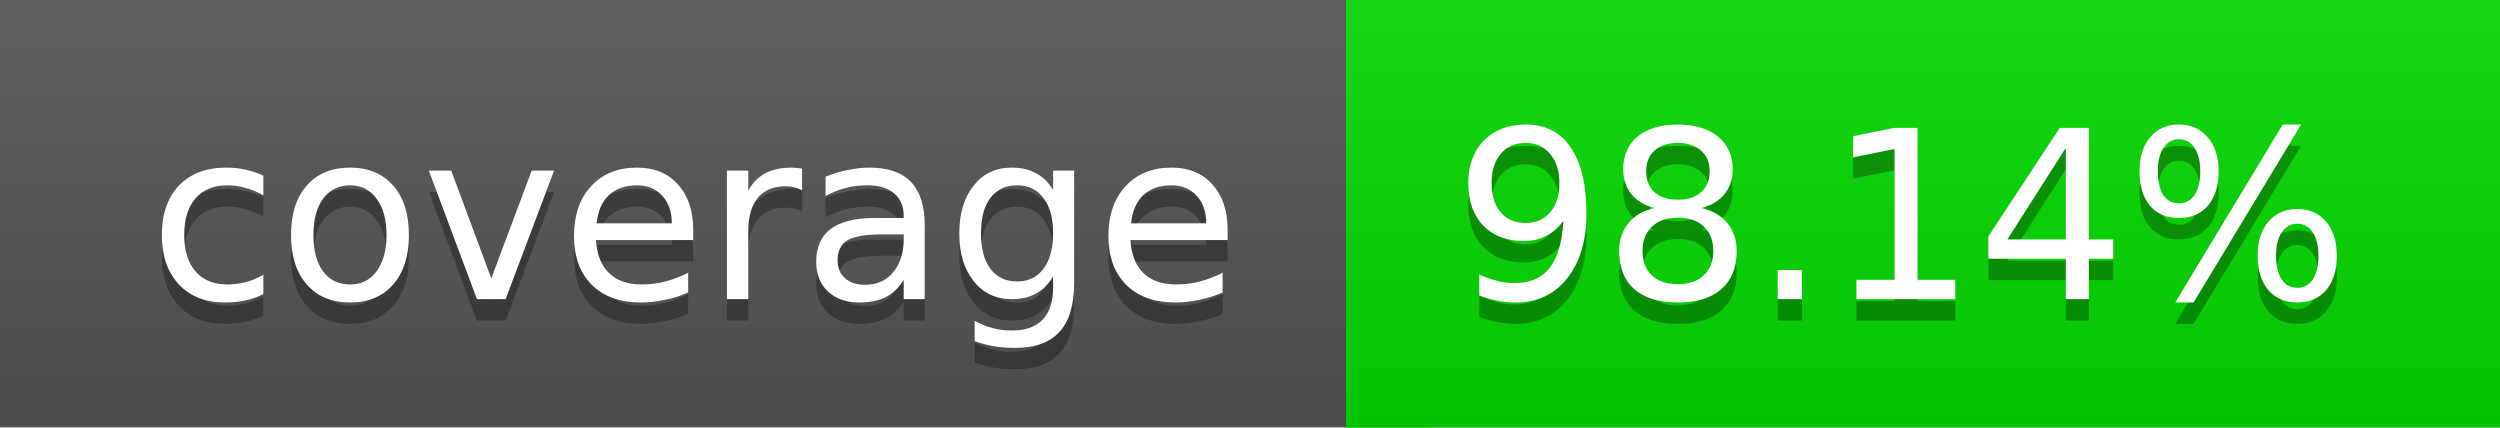
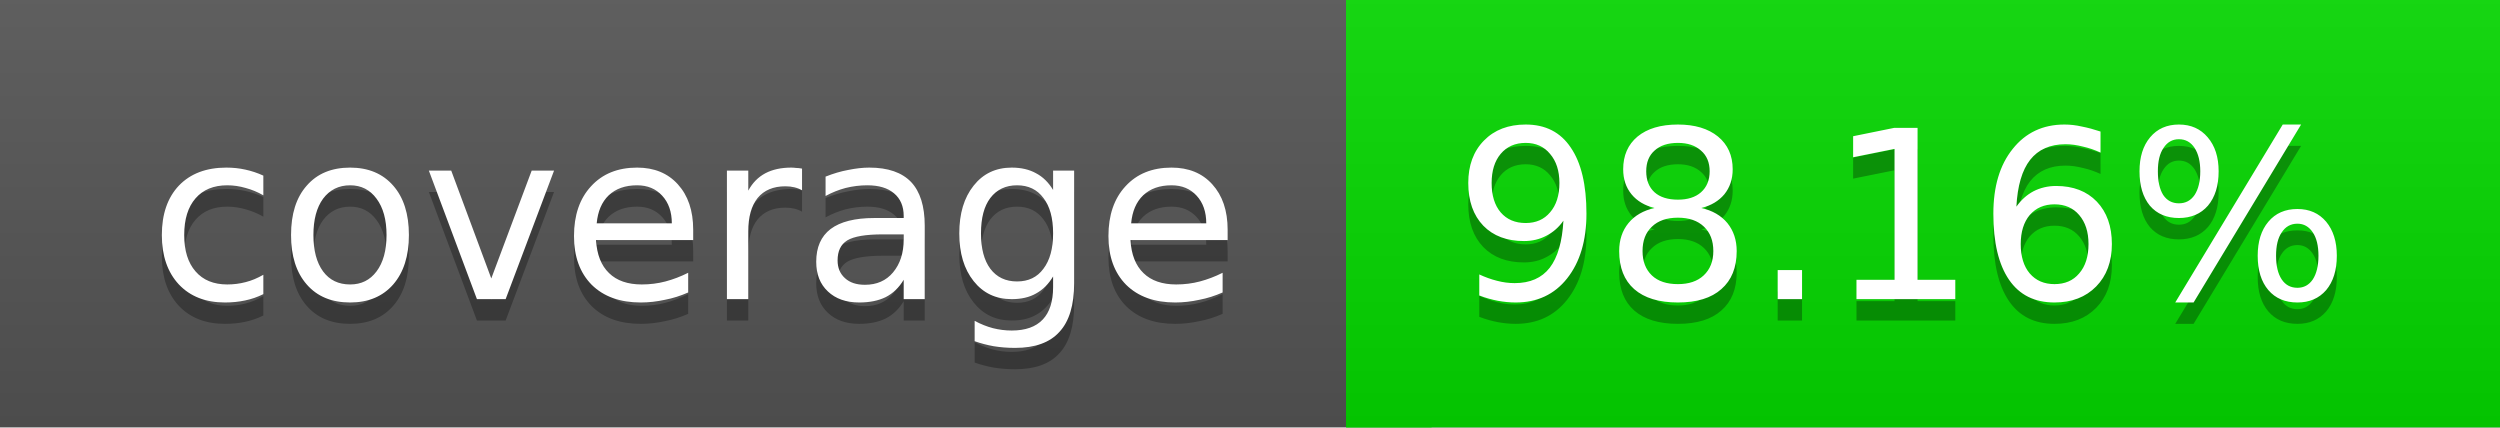
<svg xmlns="http://www.w3.org/2000/svg" width="117" height="20">
  <linearGradient id="a" x2="0" y2="100%">
    <stop offset="0" stop-color="#bbb" stop-opacity=".1" />
    <stop offset="1" stop-opacity=".1" />
  </linearGradient>
  <rect rx="0" width="117" height="20" fill="#555" />
  <rect rx="0" x="63" width="54" height="20" fill="#04d900" />
  <path fill="#04d900" d="M63 0h4v20h-4z" />
  <rect rx="0" width="117" height="20" fill="url(#a)" />
  <g fill="#fff" text-anchor="middle" font-family="DejaVu Sans,Verdana,Geneva,sans-serif" font-size="11">
    <text x="32.5" y="15" fill="#010101" fill-opacity=".3">coverage</text>
    <text x="32.5" y="14">coverage</text>
-     <text x="89" y="15" fill="#010101" fill-opacity=".3">98.14%</text>
-     <text x="89" y="14">98.14%</text>
+     <text x="89" y="15" fill="#010101" fill-opacity=".3">98.16%</text>
+     <text x="89" y="14">98.16%</text>
  </g>
</svg>
